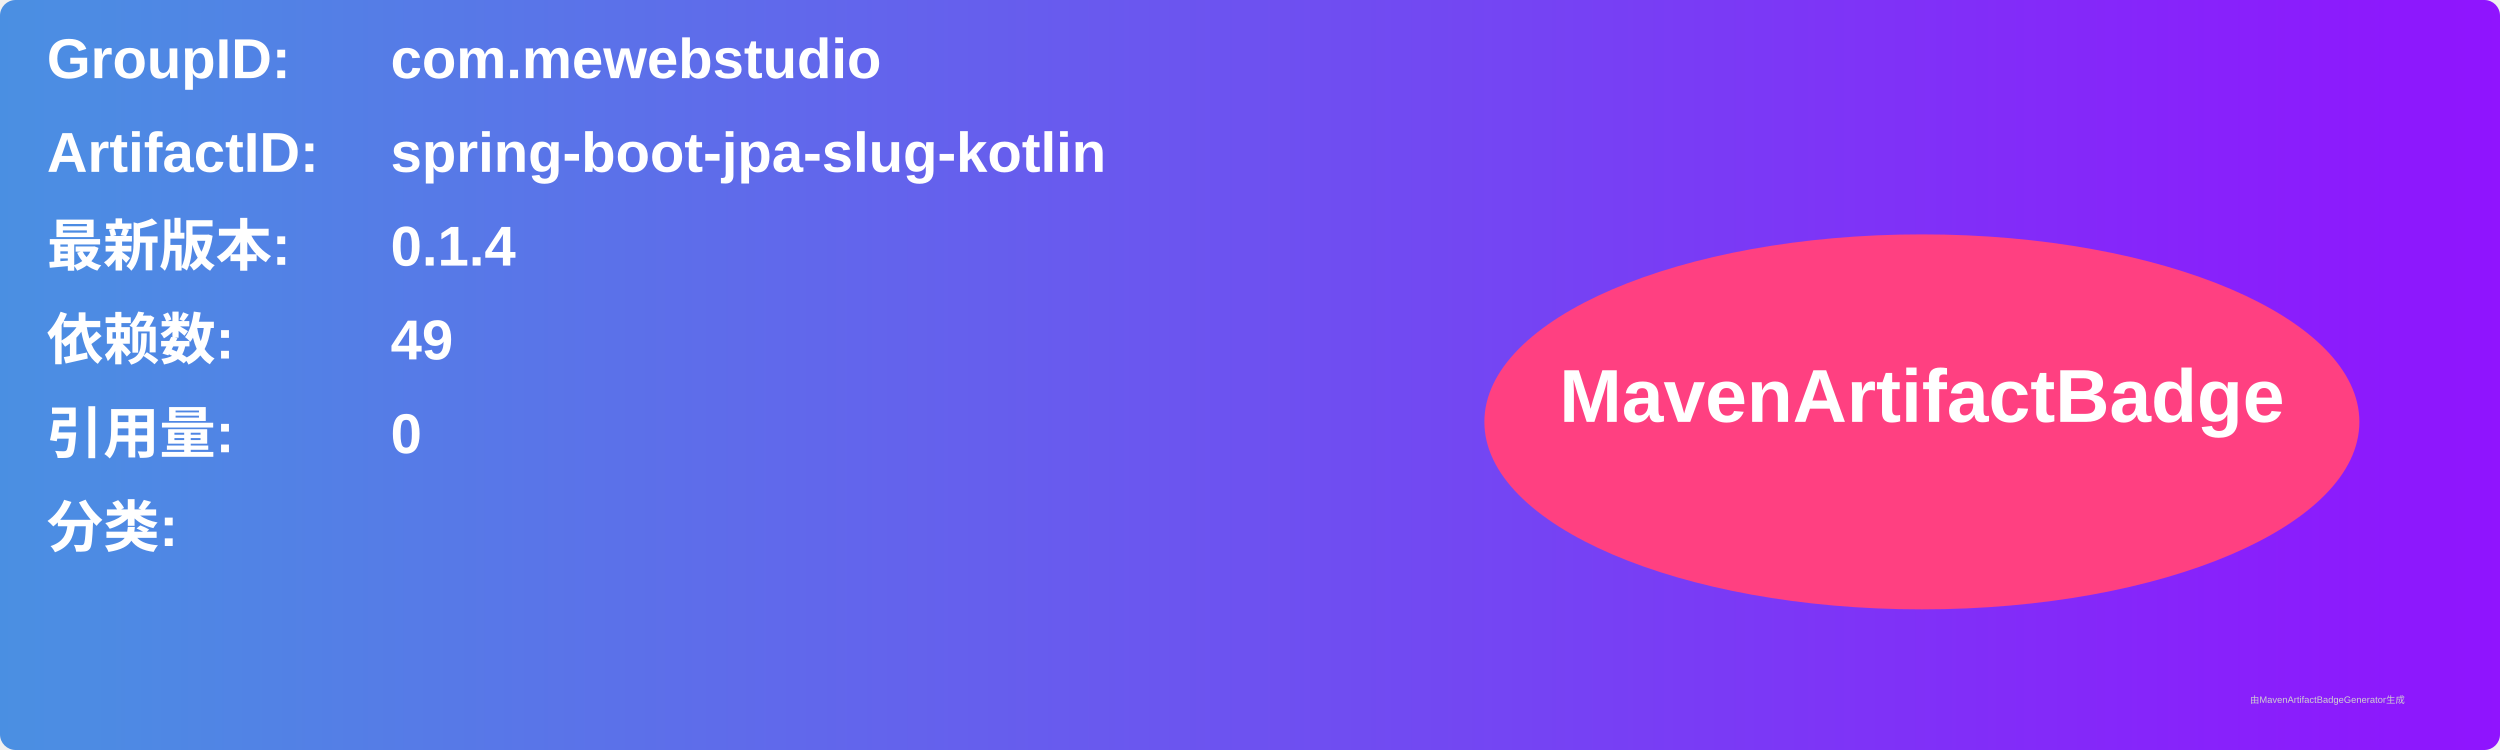
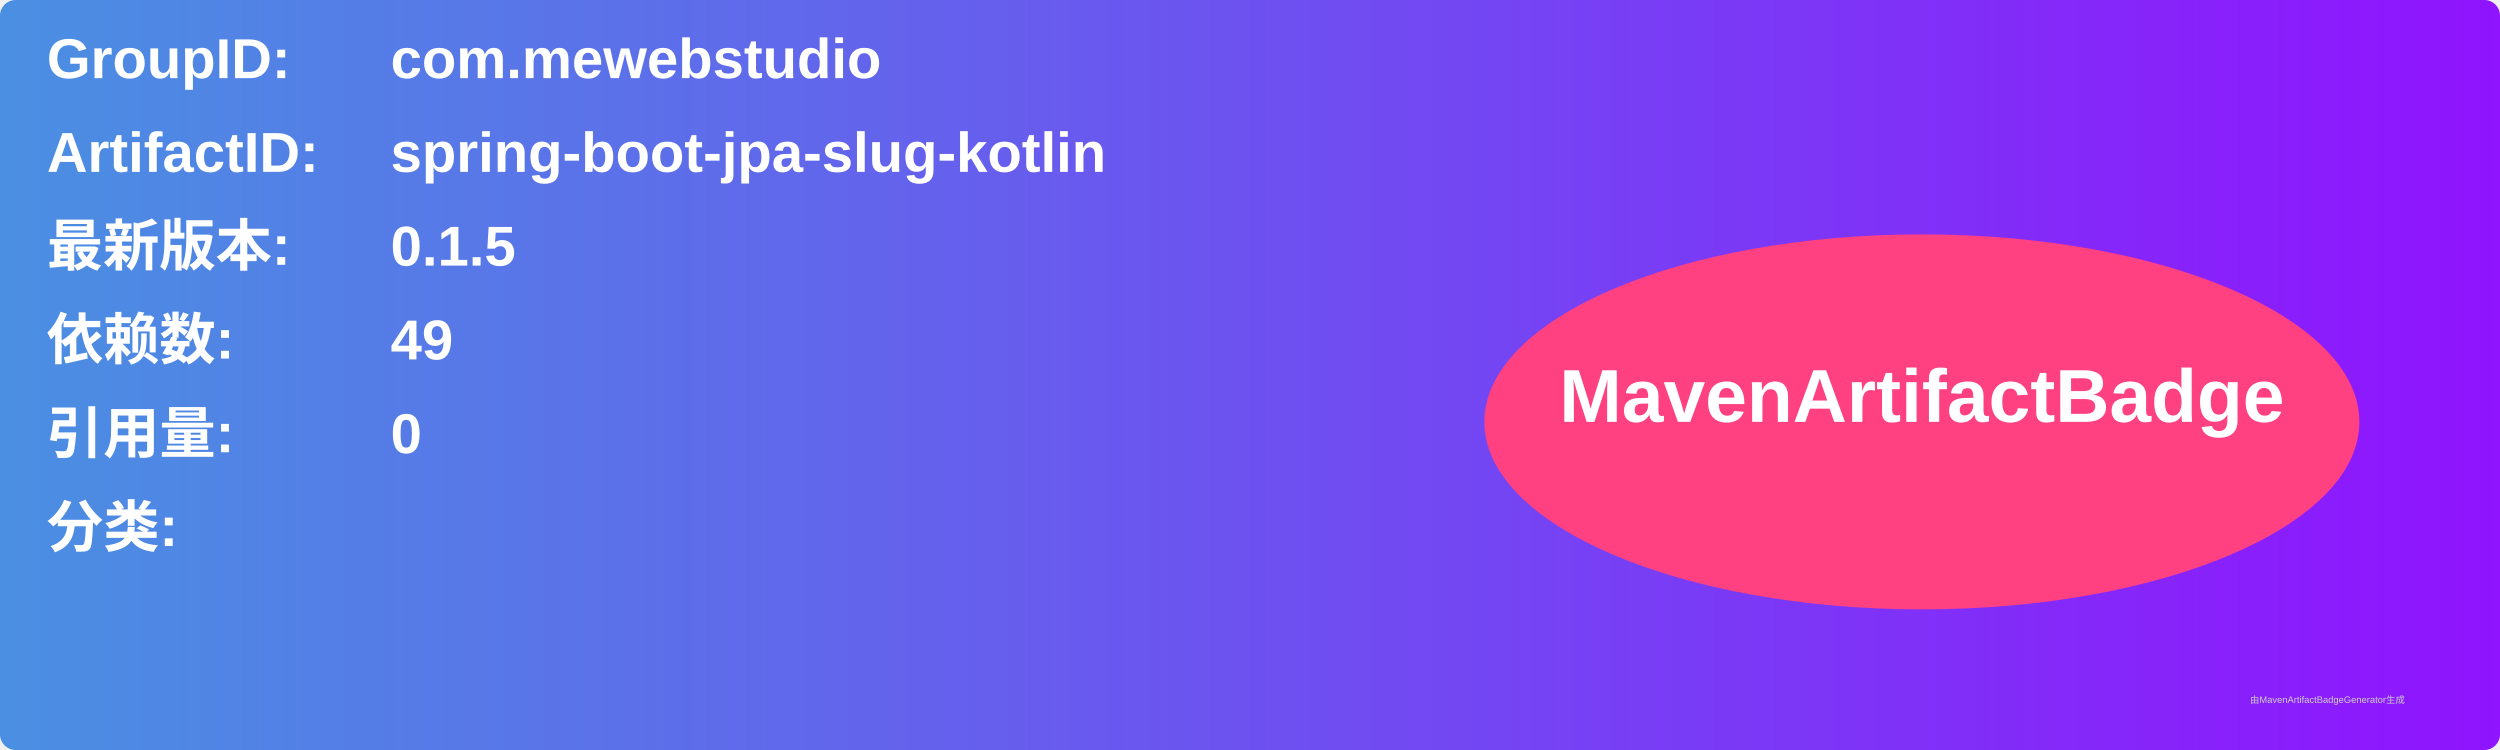
<svg xmlns="http://www.w3.org/2000/svg" width="800" height="240" viewBox="0 0 800 240">
  <linearGradient id="grad" x1="0%" y1="0%" x2="100%" y2="0%">
    <stop offset="0%" stop-color="#4a90e2" />
    <stop offset="100%" stop-color="#9013fe" />
  </linearGradient>
  <rect width="100%" height="100%" rx="5" ry="5" fill="url(#grad)" />
  <g transform="translate(15, 15)">
    <text x="0" y="10" font-family="Arial" font-size="18" fill="white" font-weight="bold" width="260">GroupID:</text>
    <text x="110" y="10" font-family="Arial" font-size="18" fill="white" font-weight="bold" width="460">com.mewebstudio</text>
    <text x="0" y="40" font-family="Arial" font-size="18" fill="white" font-weight="bold" width="260">ArtifactID:</text>
    <text x="110" y="40" font-family="Arial" font-size="18" fill="white" font-weight="bold" width="460">spring-boot-jpa-slug-kotlin</text>
    <text x="0" y="70" font-family="Arial" font-size="18" fill="white" font-weight="bold">最新版本:</text>
    <text x="110" y="70" font-family="Arial" font-size="18" fill="white" font-weight="bold">
-       <tspan font-weight="bold">0.1.4</tspan>
+       <tspan font-weight="bold">0.1.5</tspan>
    </text>
    <text x="0" y="100" font-family="Arial" font-size="18" fill="white" font-weight="bold">依赖数: </text>
    <text x="110" y="100" font-family="Arial" font-size="18" fill="white">
      <tspan font-weight="bold">49</tspan>
    </text>
    <text x="0" y="130" font-family="Arial" font-size="18" fill="white" font-weight="bold">引用量: </text>
    <text x="110" y="130" font-family="Arial" font-size="18" fill="white">
      <tspan font-weight="bold">0</tspan>
    </text>
    <text x="0" y="160" font-family="Arial" font-size="18" fill="white" font-weight="bold">分类:</text>
    <text x="10" y="190" font-family="Arial" font-size="10" fill="white">
      <tspan font-weight="bold" />
    </text>
    <ellipse cx="600" cy="120" rx="140" ry="60" fill="#ff4081" />
    <text x="600" y="120" text-anchor="middle" font-family="Arial" font-size="24" fill="white" font-weight="bold">MavenArtifactBadge</text>
  </g>
  <text x="720" y="225" font-family="Arial" font-size="3" fill="#d0d0d0">由MavenArtifactBadgeGenerator生成</text>
</svg>
